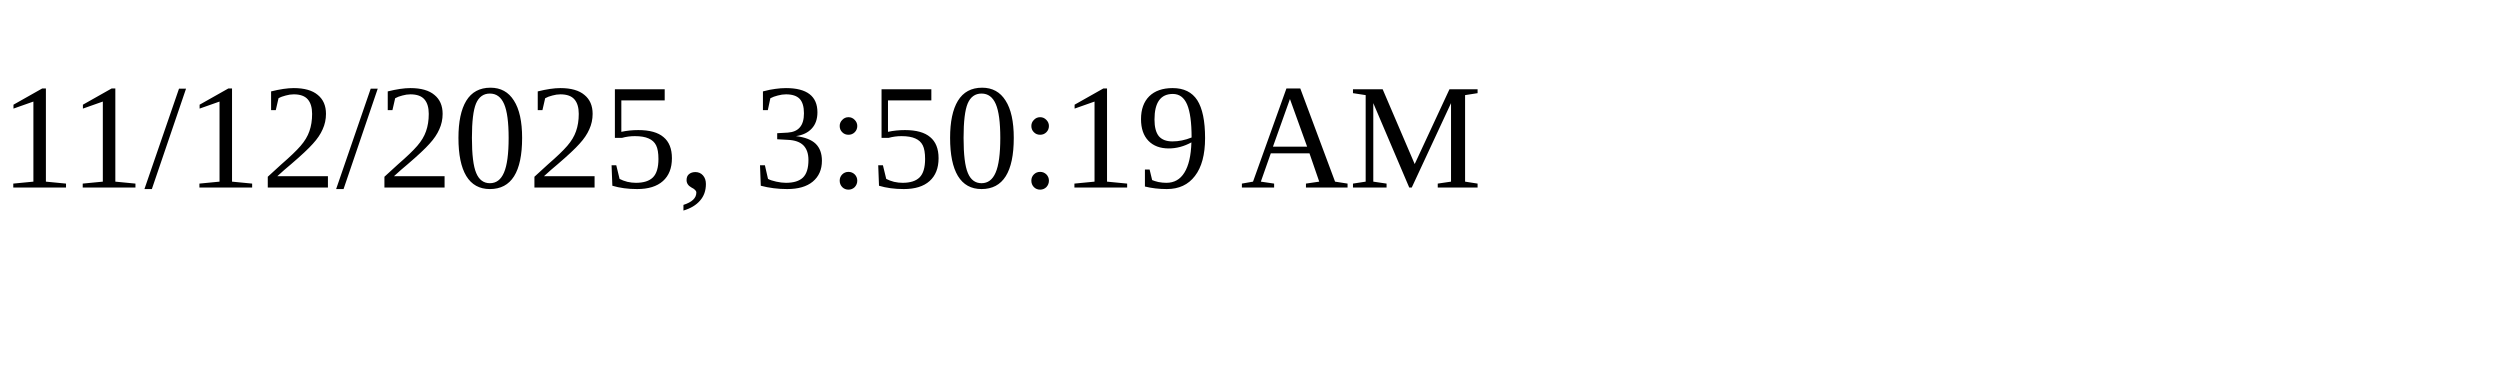
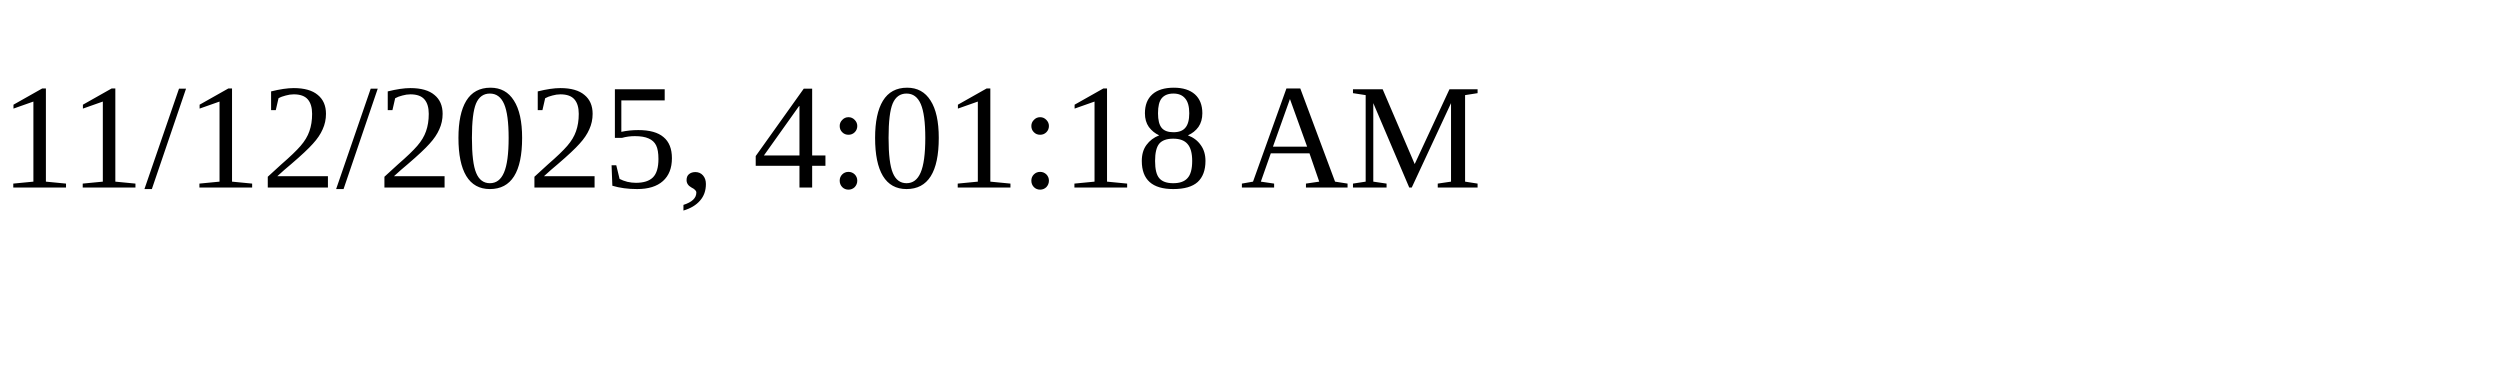
<svg xmlns="http://www.w3.org/2000/svg" height="30" width="200">
-   <text x="0" y="15">11/12/2025, 3:50:19 AM</text>
+   <text x="0" y="15">11/12/2025, 4:01:18 AM</text>
</svg>
